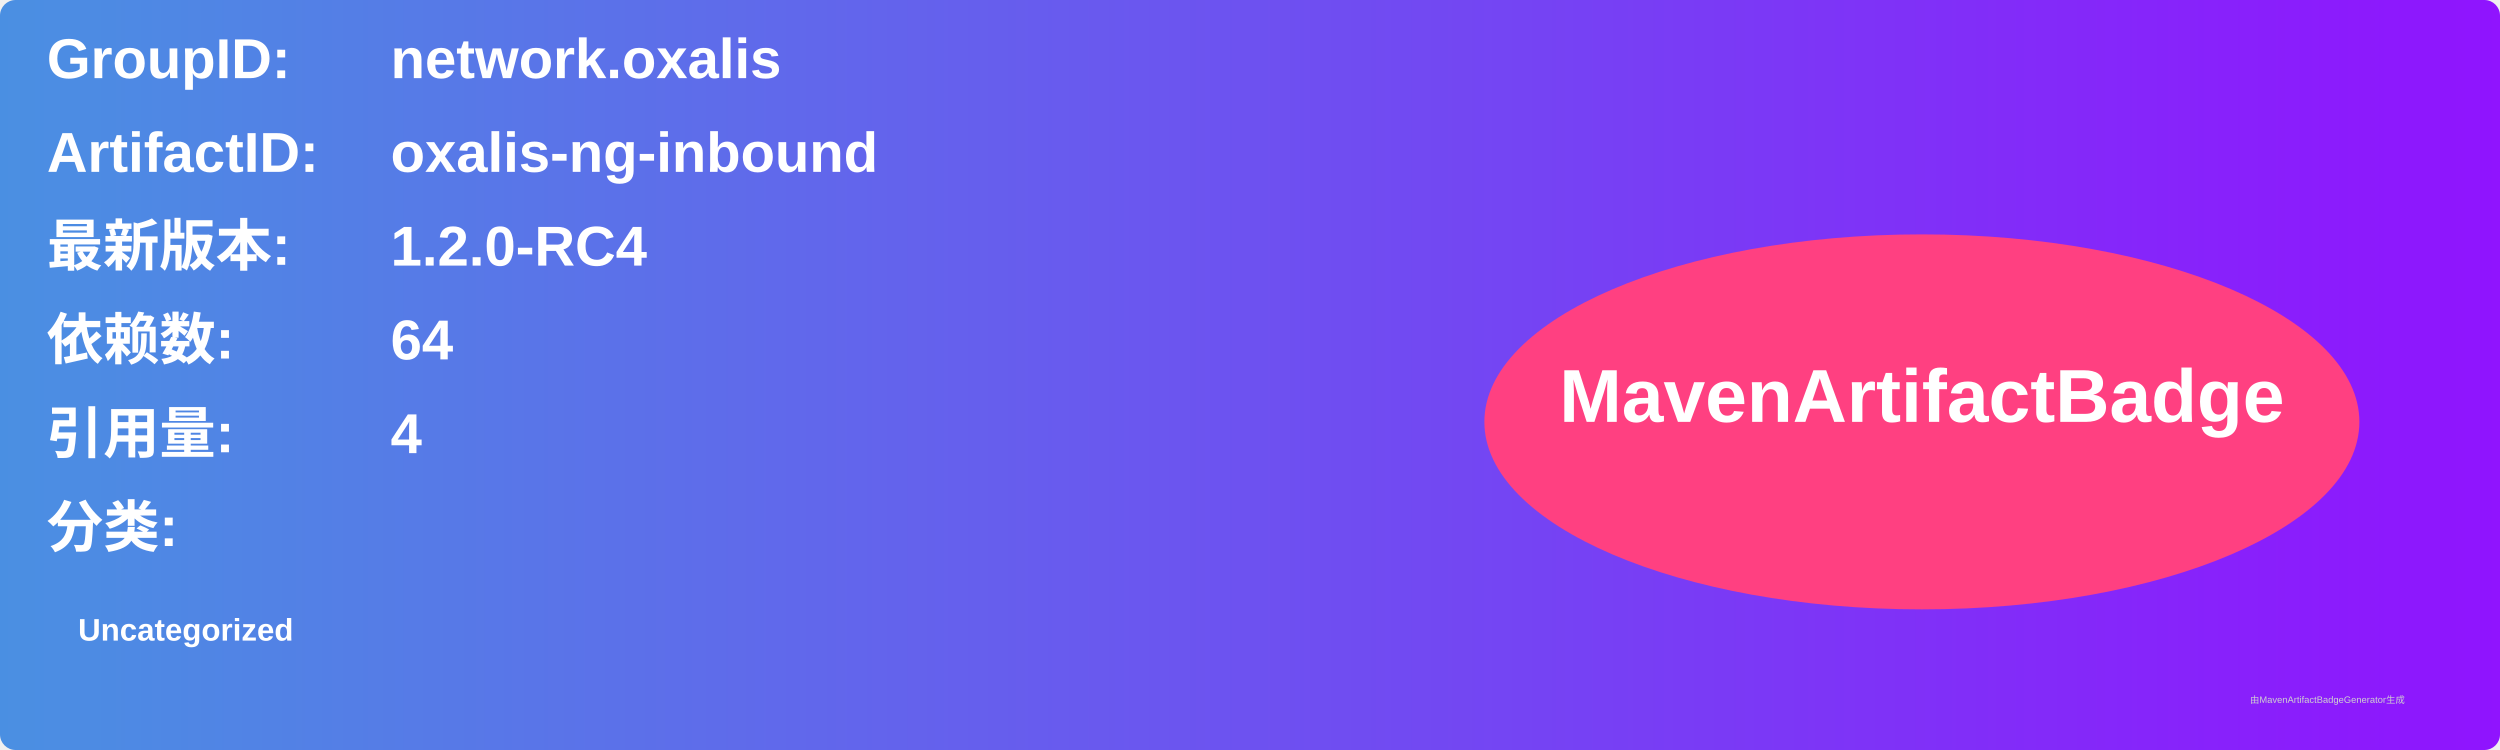
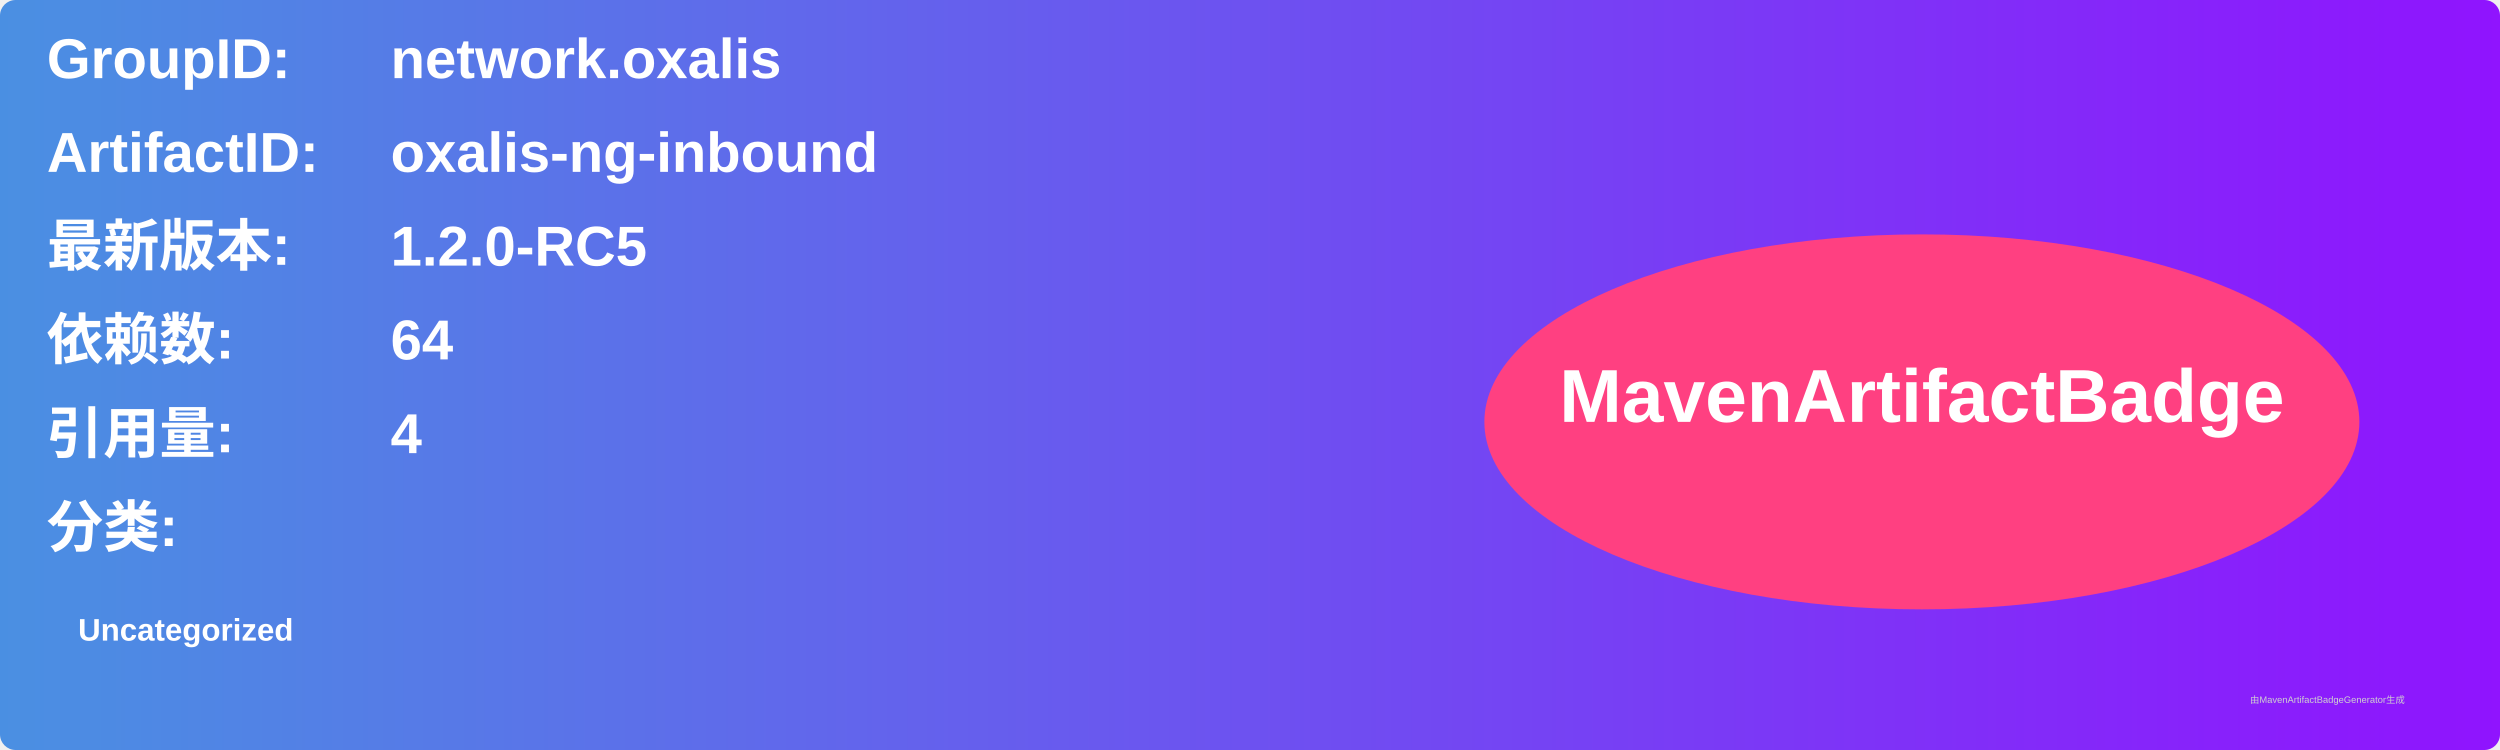
<svg xmlns="http://www.w3.org/2000/svg" width="800" height="240" viewBox="0 0 800 240">
  <linearGradient id="grad" x1="0%" y1="0%" x2="100%" y2="0%">
    <stop offset="0%" stop-color="#4a90e2" />
    <stop offset="100%" stop-color="#9013fe" />
  </linearGradient>
  <rect width="100%" height="100%" rx="5" ry="5" fill="url(#grad)" />
  <g transform="translate(15, 15)">
    <text x="0" y="10" font-family="Arial" font-size="18" fill="white" font-weight="bold" width="260">GroupID:</text>
    <text x="110" y="10" font-family="Arial" font-size="18" fill="white" font-weight="bold" width="460">network.oxalis</text>
    <text x="0" y="40" font-family="Arial" font-size="18" fill="white" font-weight="bold" width="260">ArtifactID:</text>
    <text x="110" y="40" font-family="Arial" font-size="18" fill="white" font-weight="bold" width="460">oxalis-ng-inbound</text>
    <text x="0" y="70" font-family="Arial" font-size="18" fill="white" font-weight="bold">最新版本:</text>
    <text x="110" y="70" font-family="Arial" font-size="18" fill="white" font-weight="bold">
-       <tspan font-weight="bold">1.2.0-RC4</tspan>
+       <tspan font-weight="bold">1.2.0-RC5</tspan>
    </text>
    <text x="0" y="100" font-family="Arial" font-size="18" fill="white" font-weight="bold">依赖数: </text>
    <text x="110" y="100" font-family="Arial" font-size="18" fill="white">
      <tspan font-weight="bold">64</tspan>
    </text>
    <text x="0" y="130" font-family="Arial" font-size="18" fill="white" font-weight="bold">引用量: </text>
    <text x="110" y="130" font-family="Arial" font-size="18" fill="white">
      <tspan font-weight="bold">4</tspan>
    </text>
    <text x="0" y="160" font-family="Arial" font-size="18" fill="white" font-weight="bold">分类:</text>
    <text x="10" y="190" font-family="Arial" font-size="10" fill="white">
      <tspan font-weight="bold">Uncategorized</tspan>
    </text>
    <ellipse cx="600" cy="120" rx="140" ry="60" fill="#ff4081" />
    <text x="600" y="120" text-anchor="middle" font-family="Arial" font-size="24" fill="white" font-weight="bold">MavenArtifactBadge</text>
  </g>
  <text x="720" y="225" font-family="Arial" font-size="3" fill="#d0d0d0">由MavenArtifactBadgeGenerator生成</text>
</svg>
